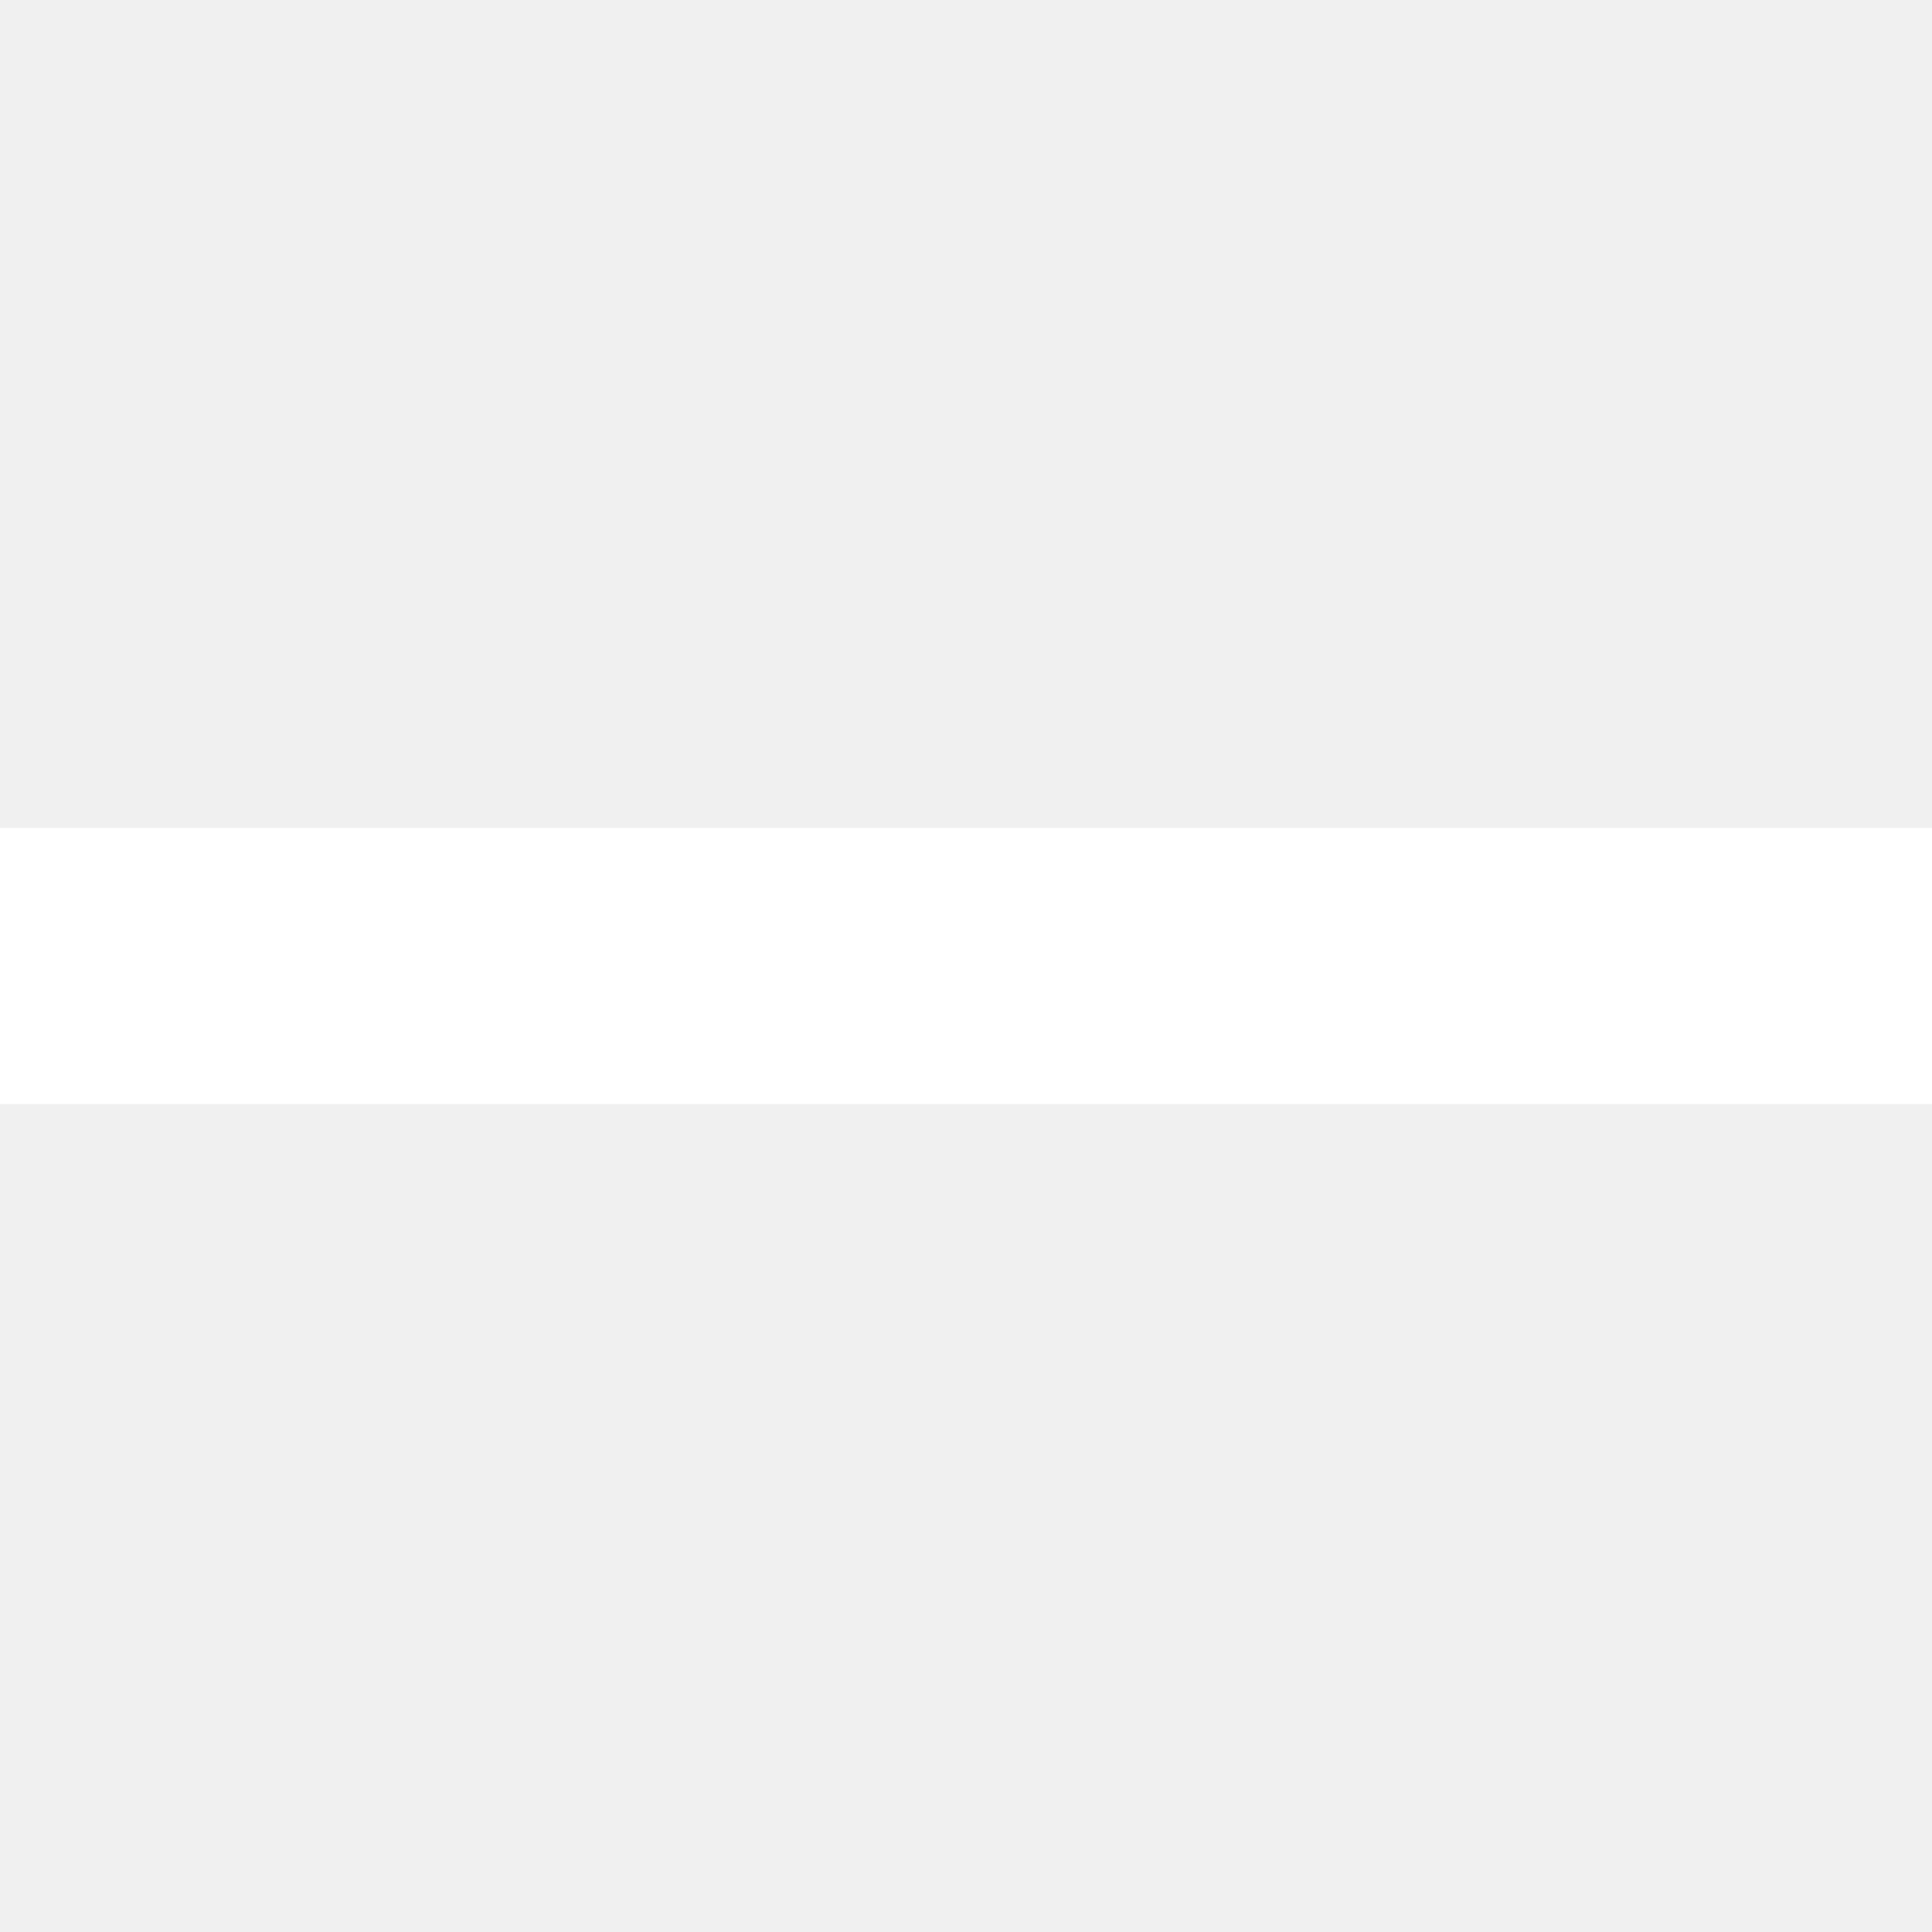
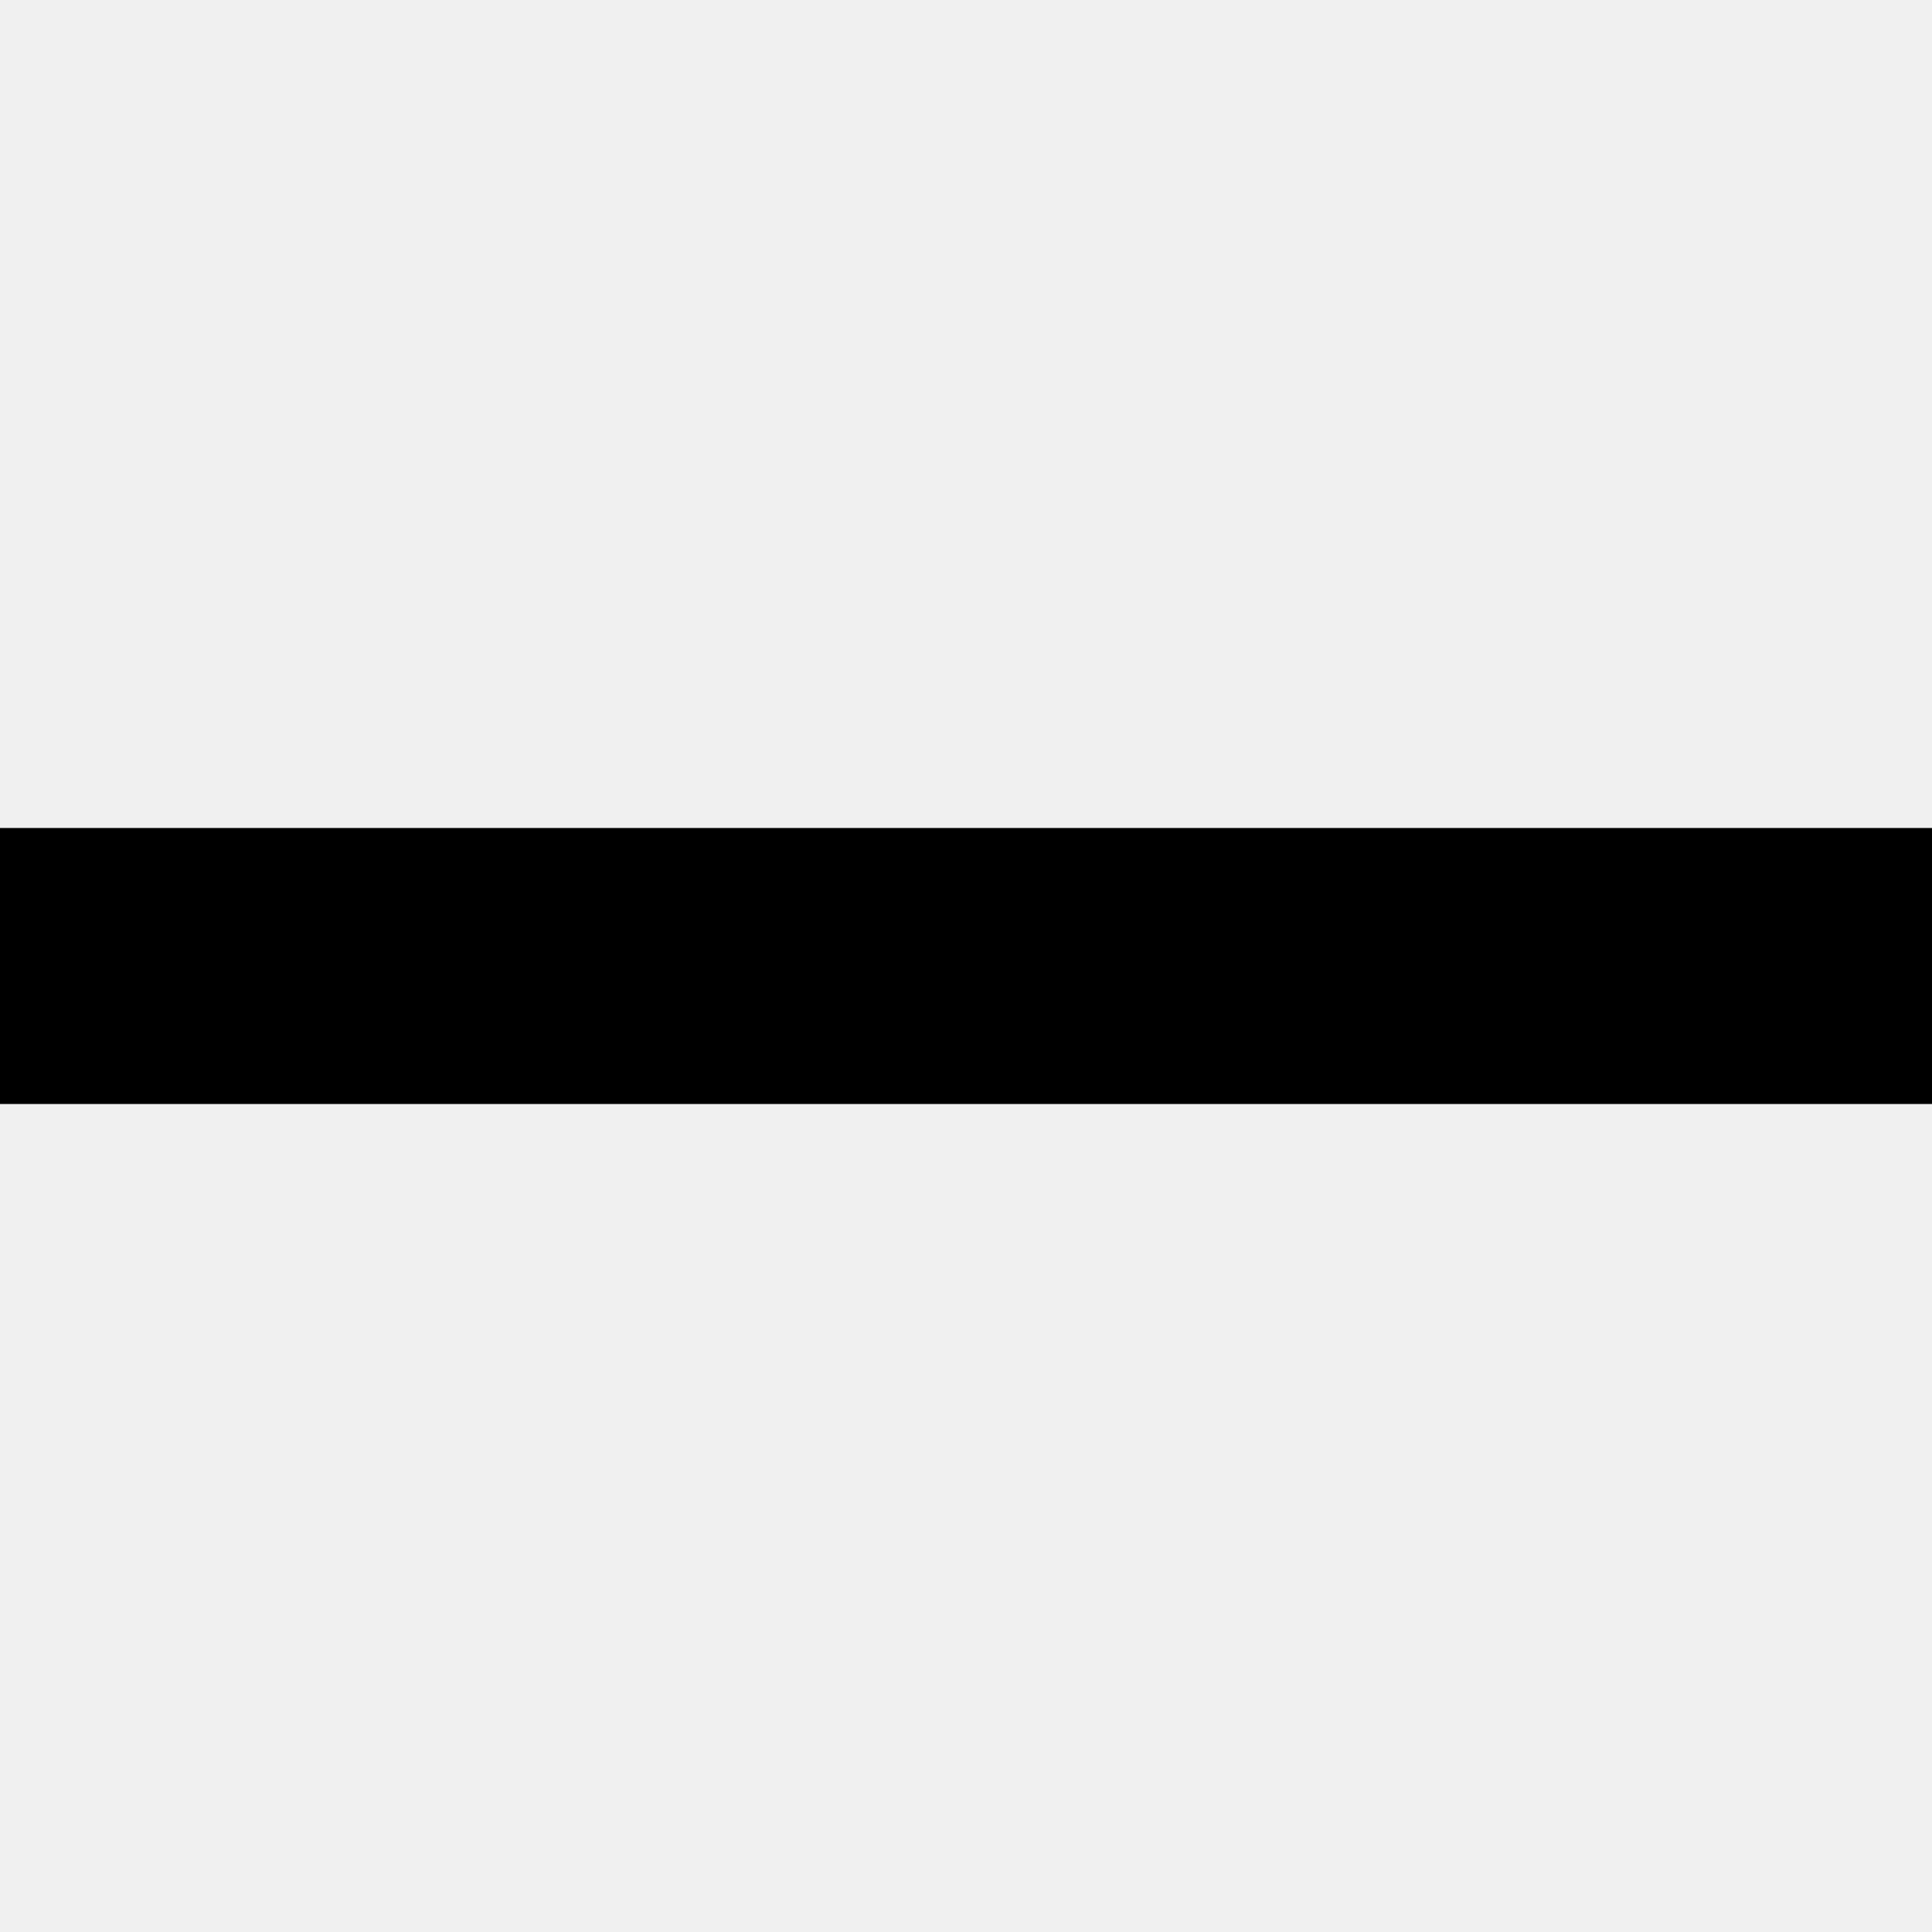
<svg xmlns="http://www.w3.org/2000/svg" viewBox="5 5 14 14">
-   <path d="M5 11h14v2H5v-2z" fill="#fff" />
+   <path fill="currentColor" d="M5 11h14v2H5v-2z" />
</svg>
